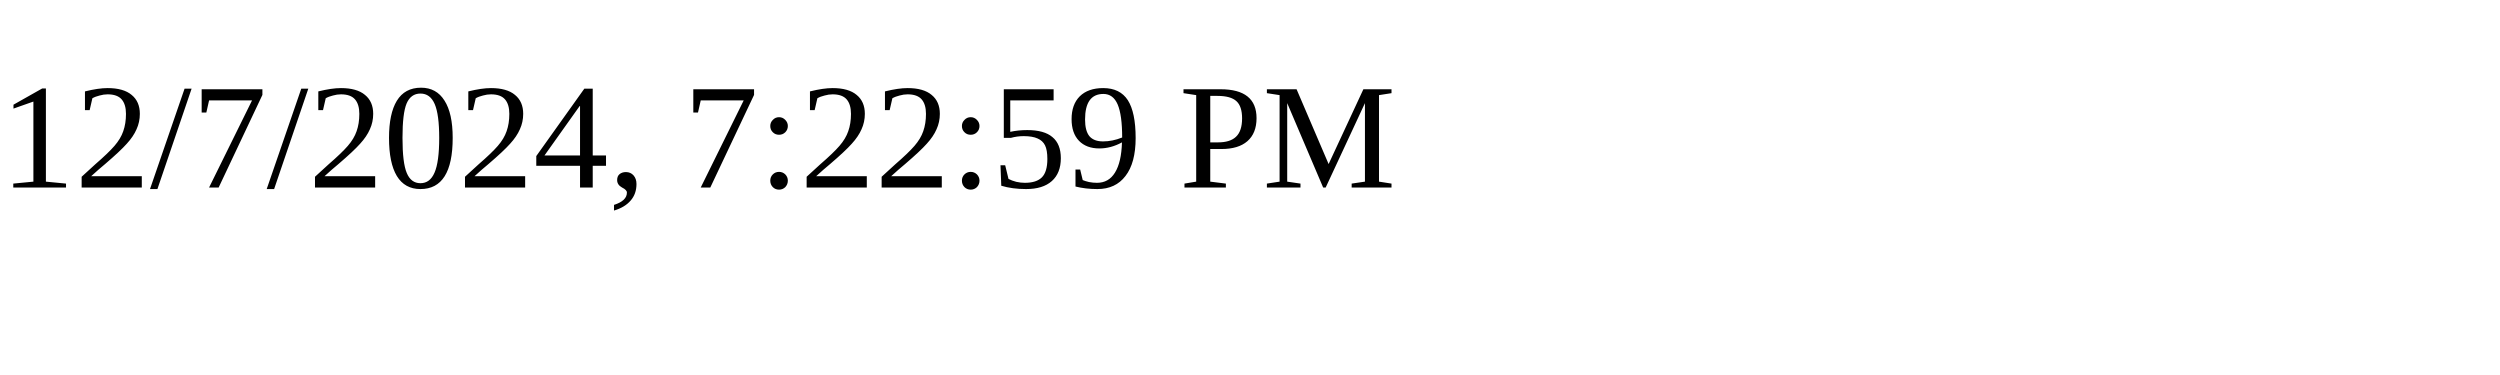
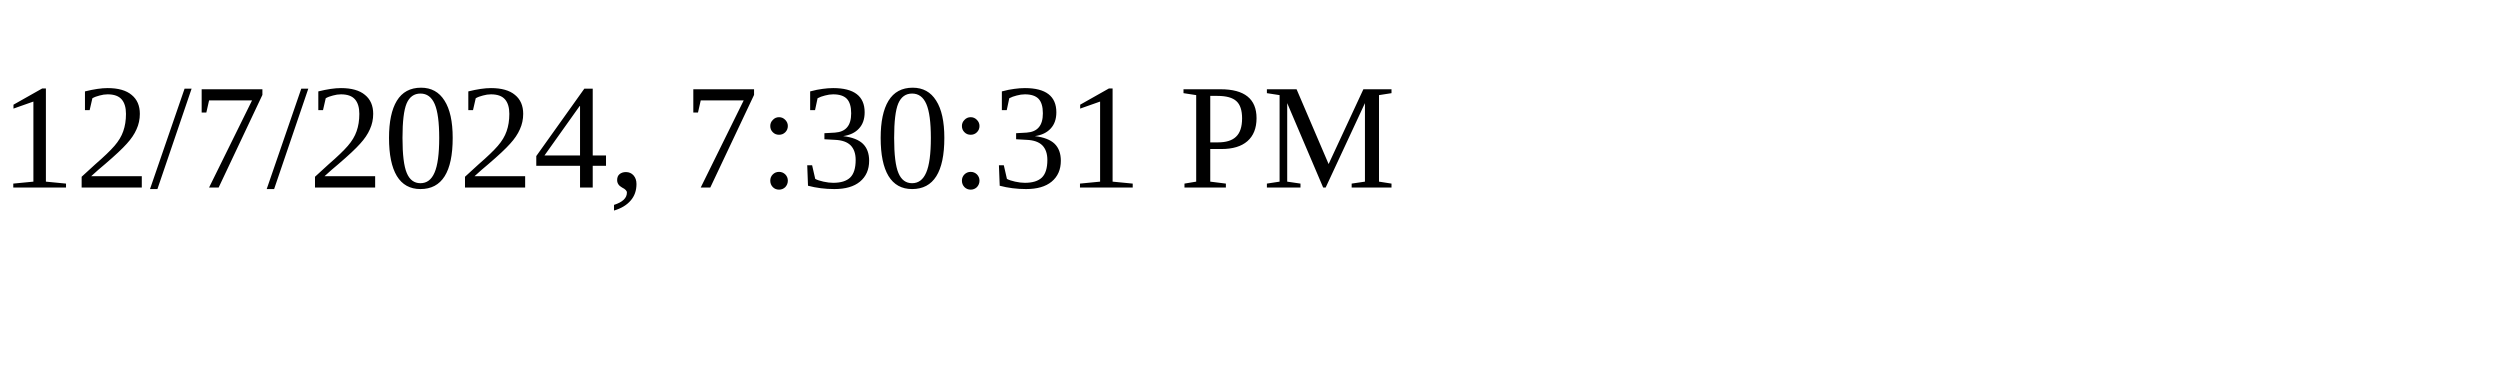
<svg xmlns="http://www.w3.org/2000/svg" height="30" width="200">
-   <text x="0" y="15">12/7/2024, 7:22:59 PM</text>
+   <text x="0" y="15">12/7/2024, 7:30:31 PM</text>
</svg>
